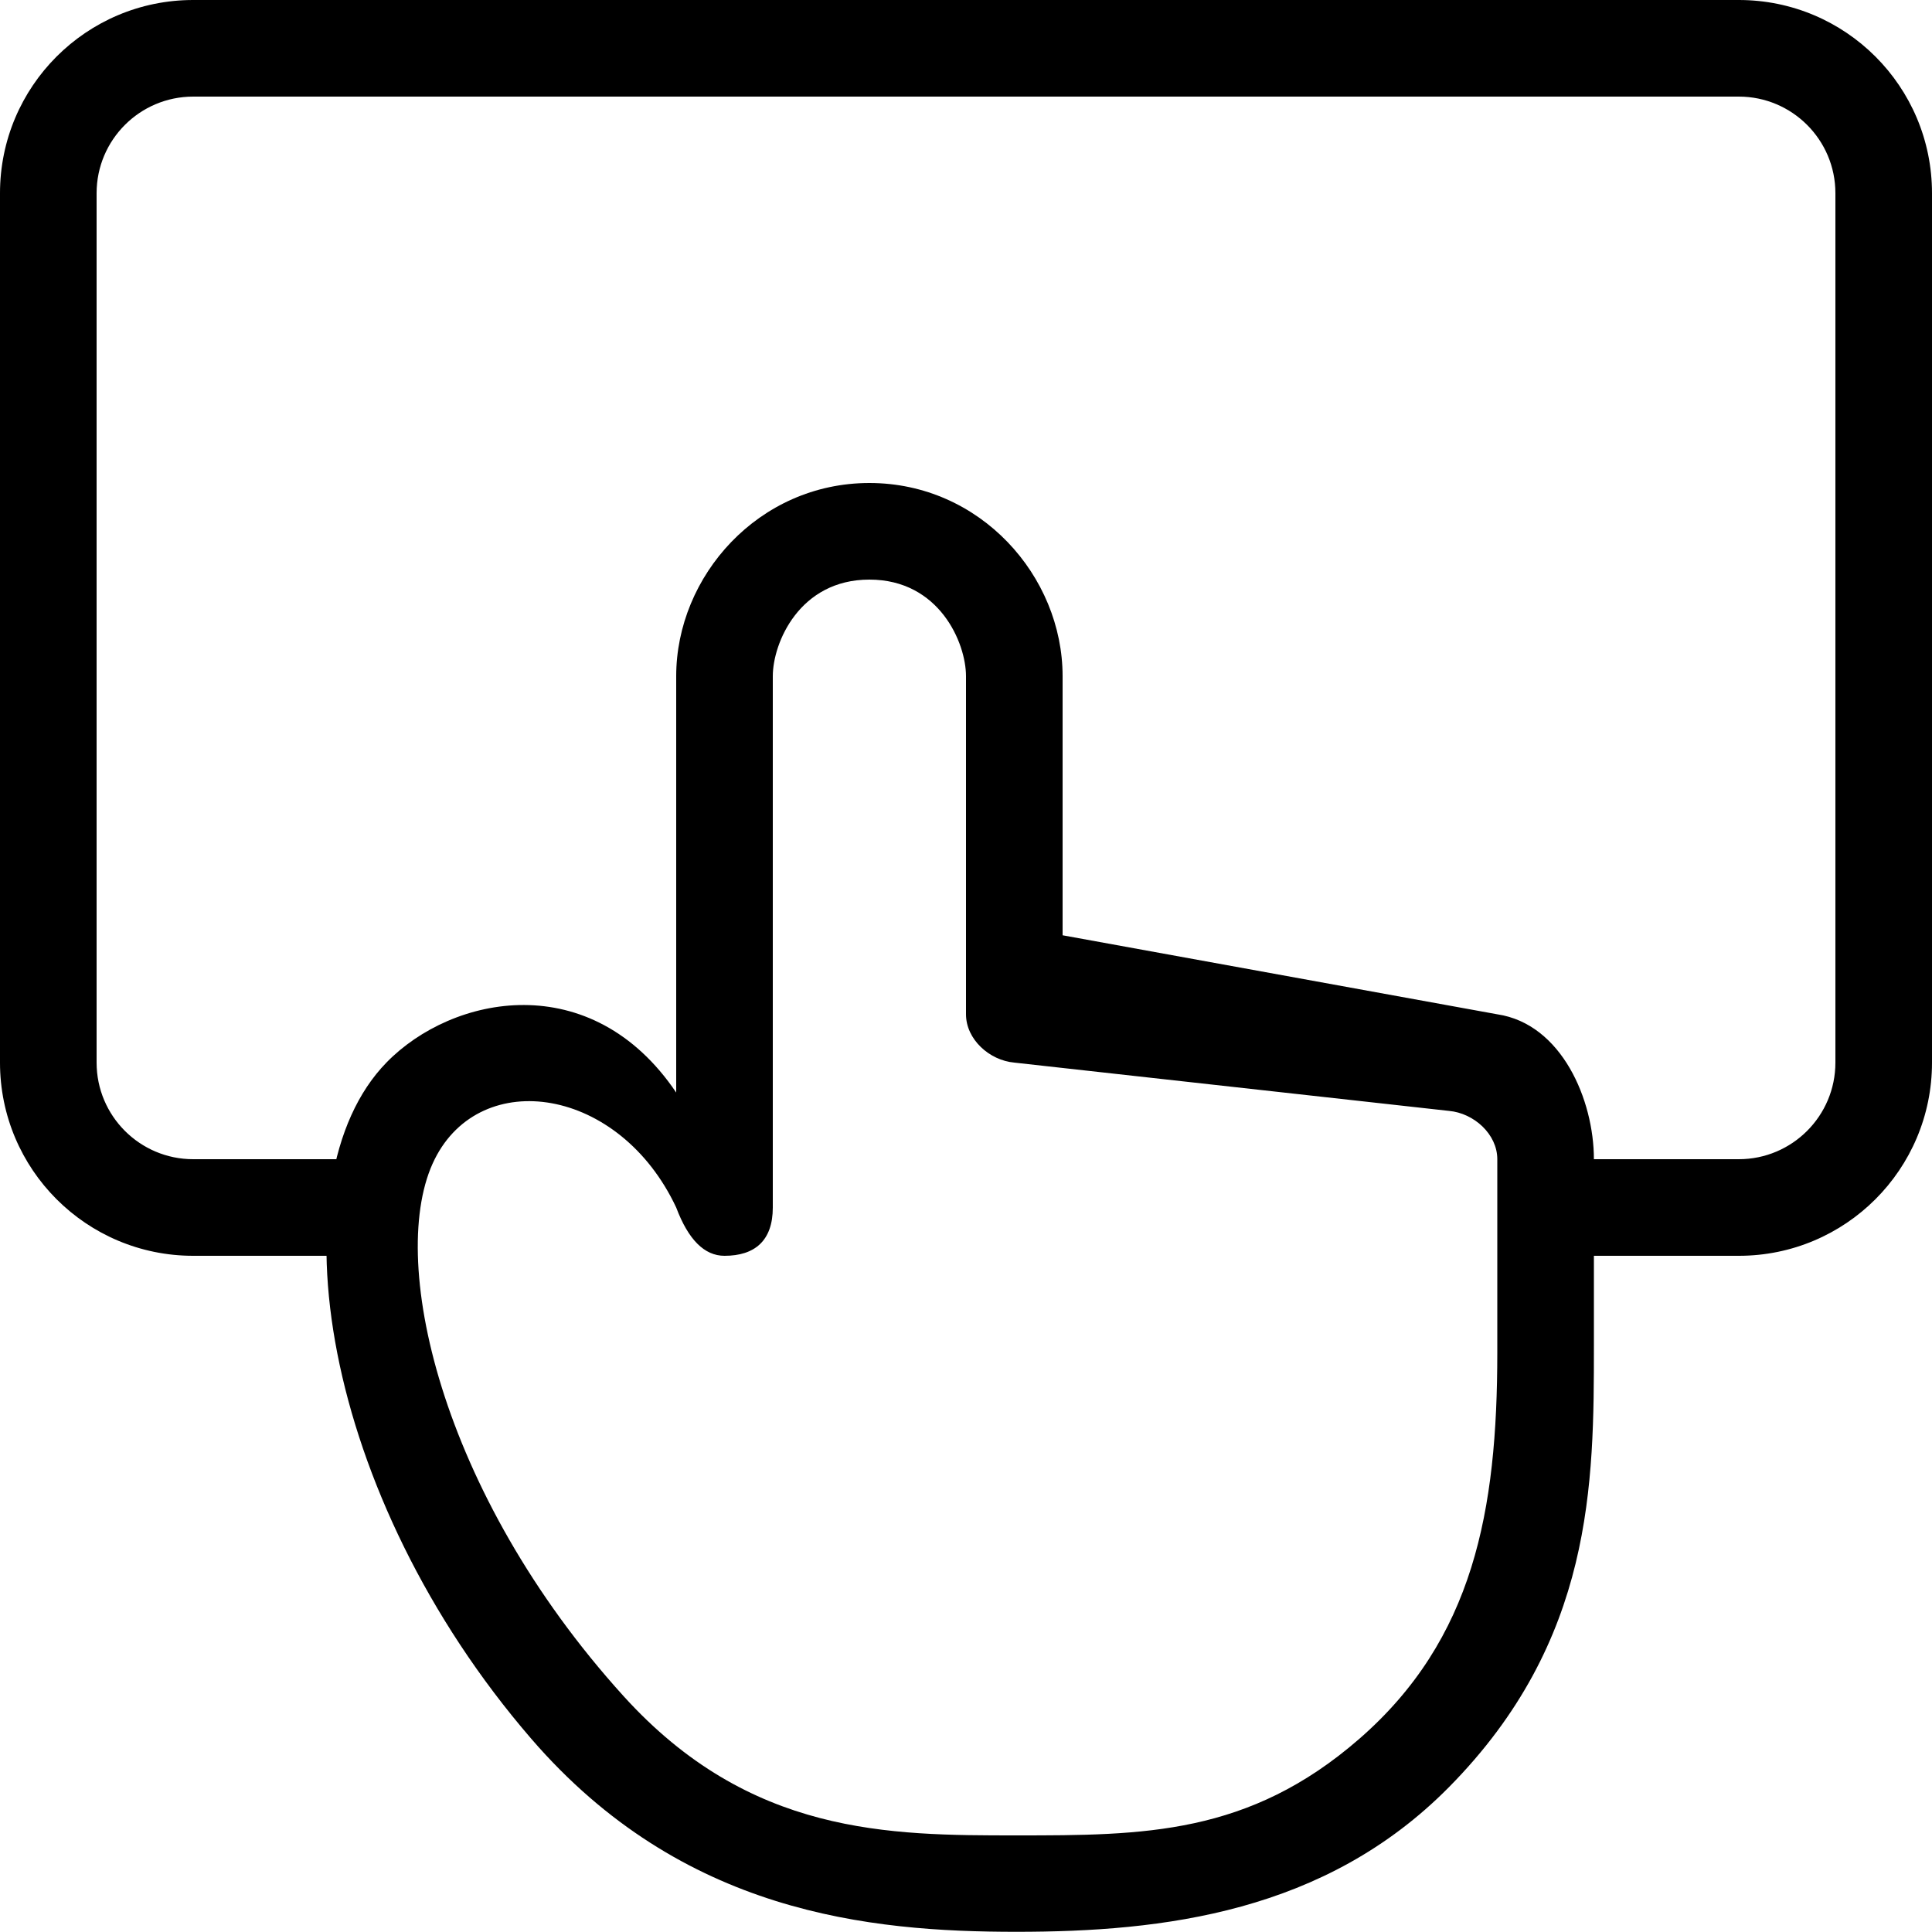
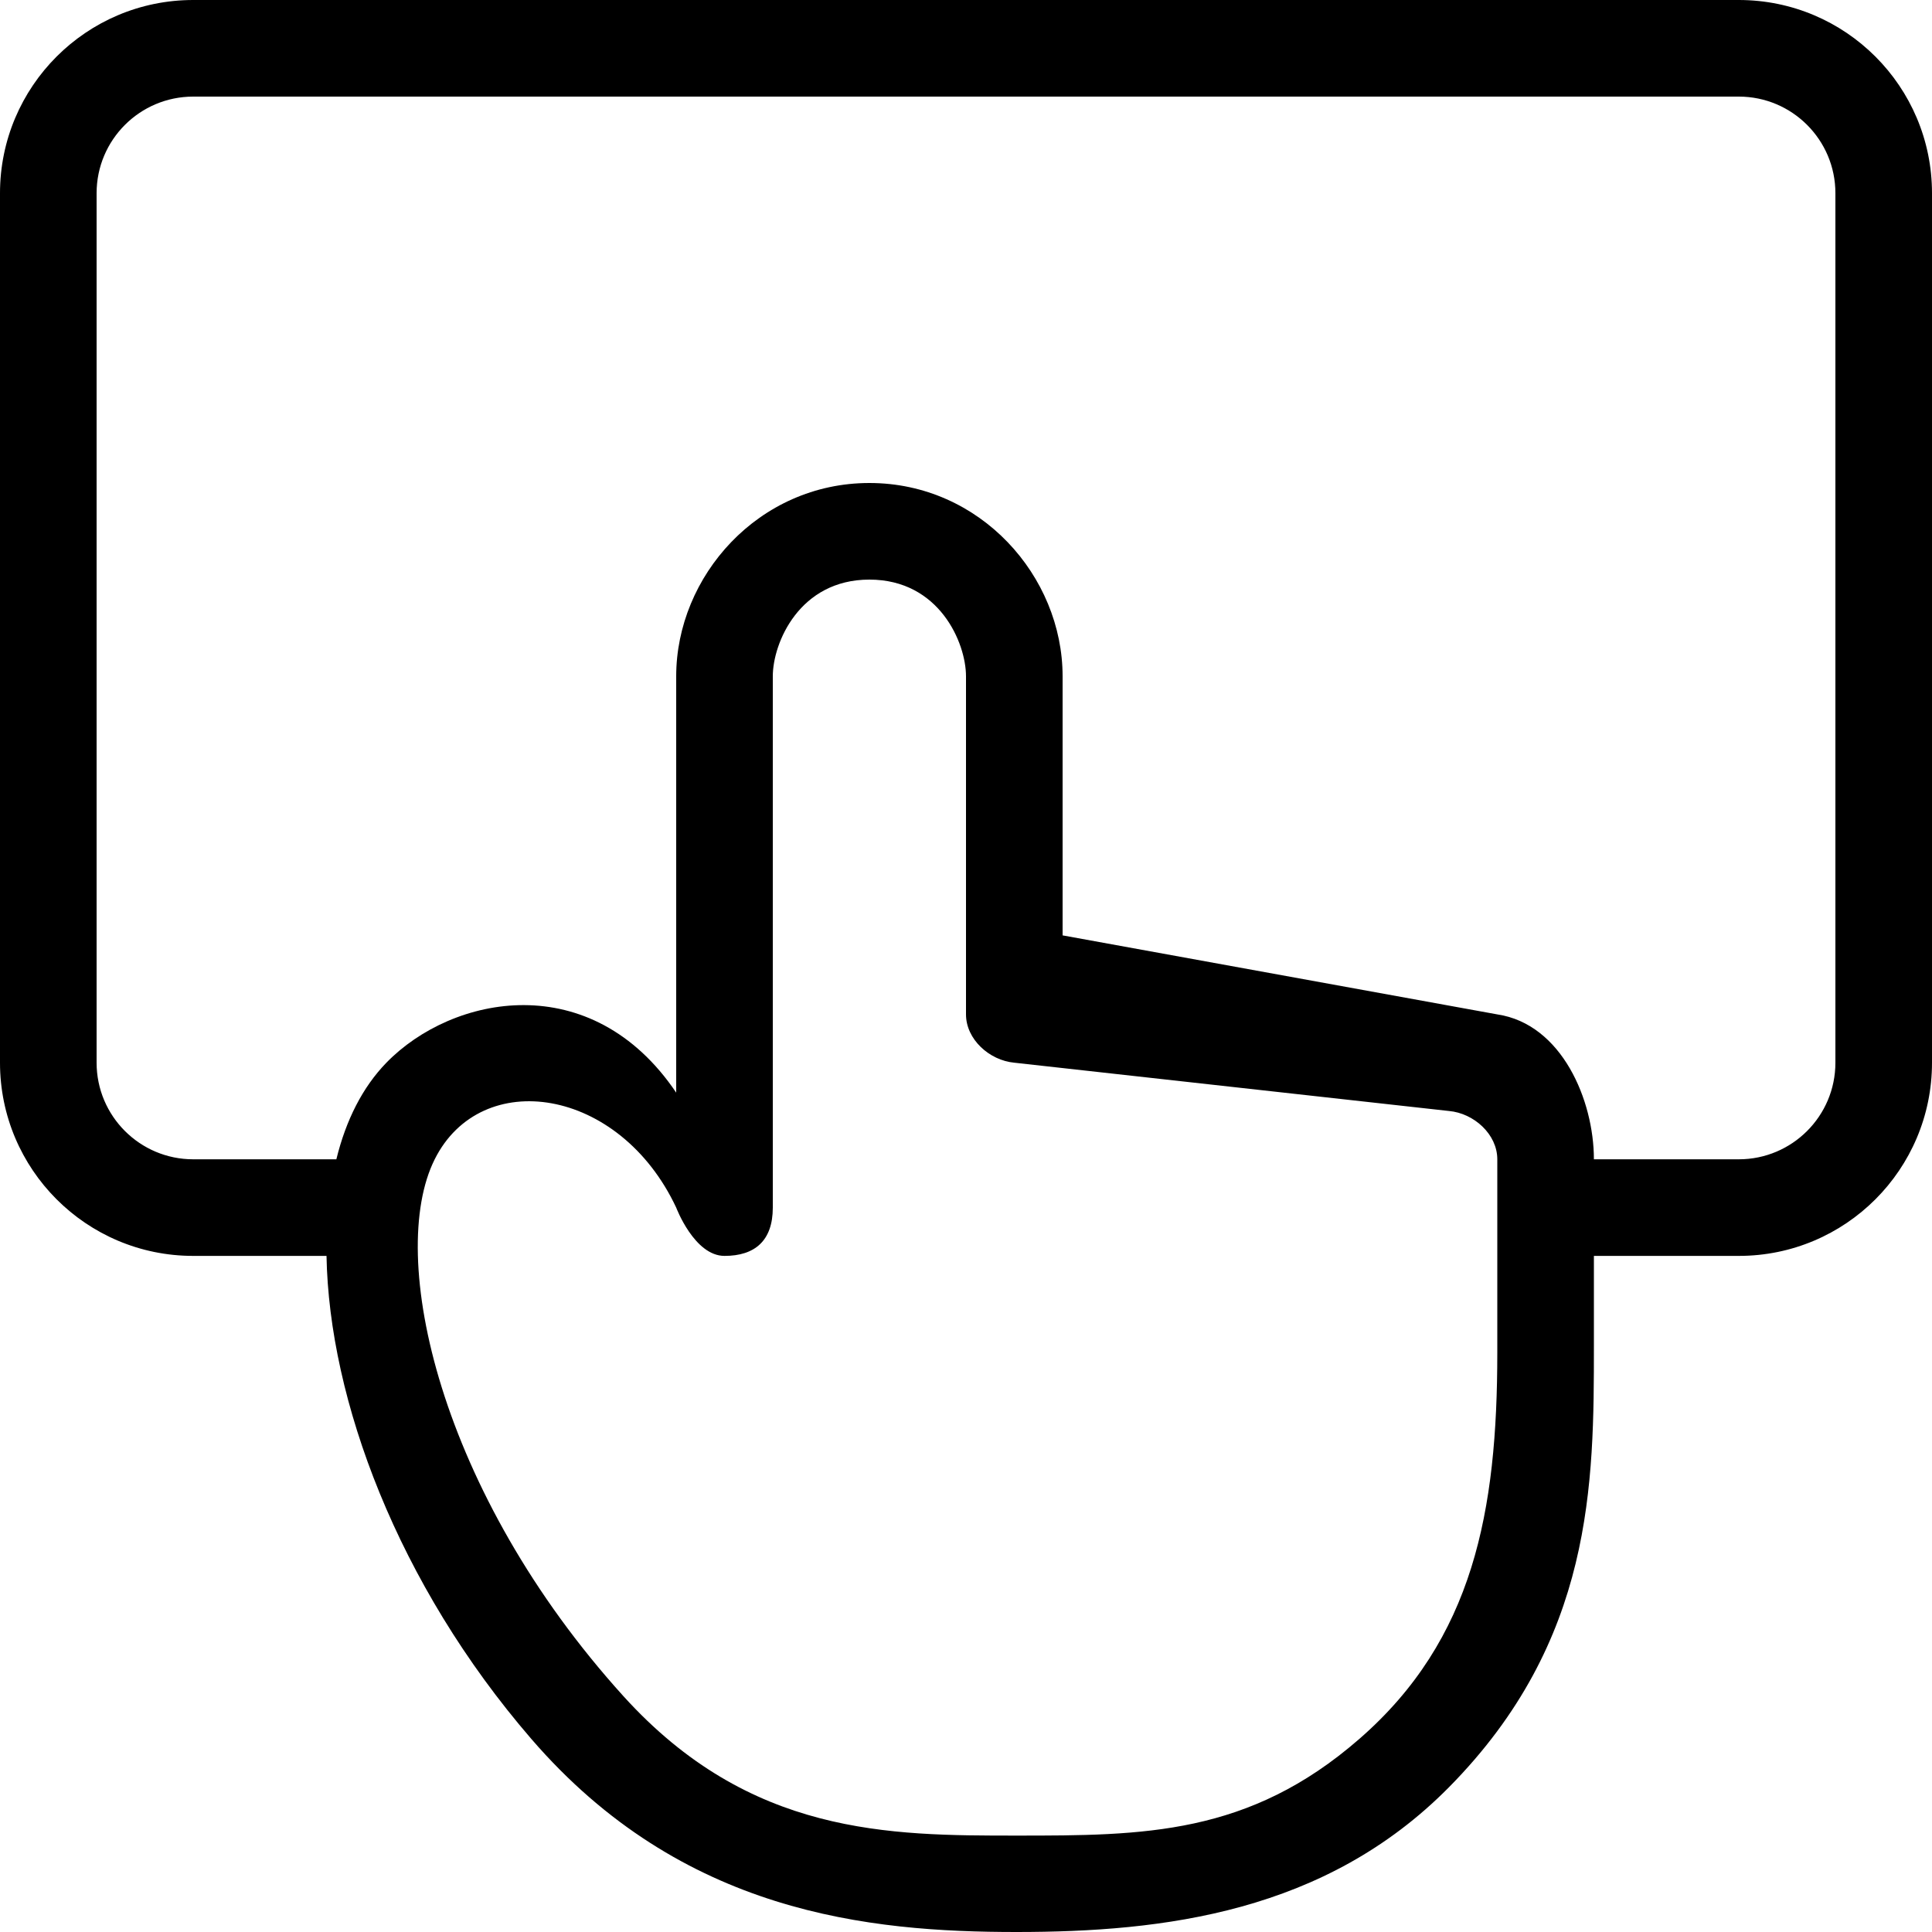
- <svg xmlns="http://www.w3.org/2000/svg" width="20px" height="20px" viewBox="0 0 20 20" version="1.1">
-   <g stroke="none" stroke-width="1" fill="none" fill-rule="evenodd">
-     <g transform="translate(-200, -1139)" fill="#000000" fill-rule="nonzero">
-       <path d="M218,1139 C219.105,1139 220,1139.895 220,1141 L220,1150 C220,1151.105 219.105,1152 218,1152 L216,1152 L216,1151 L218,1151 C218.552,1151 219,1150.552 219,1150 L219,1141 C219,1140.448 218.552,1140 218,1140 L202,1140 C201.448,1140 201,1140.448 201,1141 L201,1150 C201,1150.552 201.448,1151 202,1151 L204,1151 L204,1152 L202,1152 C200.895,1152 200,1151.105 200,1150 L200,1141 C200,1139.895 200.895,1139 202,1139 L218,1139 Z M216.5,1151 L216.5,1152.93 C216.5,1154.358 216.497,1155.984 215,1157.5 C213.718,1158.798 212.045,1158.998 210.523,1158.998 C209,1158.998 207.062,1158.809 205.5,1157 C203.326,1154.481 202.819,1151.213 204,1150 C204.682,1149.299 206.121,1149.008 207,1150.31 L207,1146 C207,1144.964 207.852,1144 209,1144 C210.148,1144 211,1144.964 211,1146 L211,1148.682 L215.5,1149.5 C216.168,1149.6 216.5,1150.389 216.5,1151 Z M210,1146 C210,1145.655 209.724,1145 209,1145 C208.276,1145 208,1145.655 208,1146 L208,1151.5 C208,1151.845 207.812,1152 207.5,1152 C207.292,1152 207.125,1151.833 207,1151.5 C206.413,1150.25 204.981,1150.038 204.5,1151 C204,1152 204.545,1154.45 206.454,1156.557 C207.761,1158 209.207,1158 210.523,1158 C211.838,1158 212.927,1157.997 214.072,1157 C215.255,1155.969 215.5,1154.641 215.5,1153 L215.5,1151 C215.5,1150.741 215.258,1150.523 215,1150.5 L210.5,1150 C210.242,1149.977 210,1149.759 210,1149.5 L210,1146 Z" />
-     </g>
-   </g>
+ <svg xmlns="http://www.w3.org/2000/svg" width="20" height="20" viewBox="0 0 20 20" fill="none">
+   <path fill-rule="evenodd" clip-rule="evenodd" d="M20 2C20 0.896 19.105 0 18 0H2C0.895 0 0 0.896 0 2V11.001C0 12.105 0.895 13.001 2 13.001H3.38C3.407 14.489 4.115 16.397 5.5 18.001C7.062 19.811 9 20 10.523 20C12.045 20 13.718 19.799 15 18.501C16.497 16.985 16.5 15.359 16.5 13.931L16.5 12.001V13.001H18C19.105 13.001 20 12.105 20 11.001V2ZM3.482 12.001H2C1.448 12.001 1 11.553 1 11.001V2C1 1.448 1.448 1 2 1H18C18.552 1 19 1.448 19 2V11.001C19 11.553 18.552 12.001 18 12.001H16.5C16.5 11.39 16.168 10.601 15.5 10.501L11 9.683L11 7.001C11 5.965 10.148 5 9 5C7.852 5 7 5.965 7 7.001V11.311C6.121 10.009 4.682 10.3 4 11.001C3.754 11.254 3.581 11.595 3.482 12.001ZM10 7.001C10 6.655 9.724 6 9 6C8.276 6 8 6.655 8 7.001V12.501C8 12.846 7.812 13.001 7.5 13.001C7.188 13.001 7 12.501 7 12.501C6.413 11.251 4.981 11.039 4.5 12.001C4 13.001 4.545 15.451 6.454 17.559C7.761 19.002 9.207 19.002 10.523 19.002C11.838 19.002 12.927 18.999 14.072 18.001C15.255 16.971 15.5 15.642 15.5 14.001V12.001C15.5 11.742 15.258 11.524 15 11.501L10.5 11.001C10.242 10.977 10 10.759 10 10.501V7.001Z" fill="black" />
</svg>
